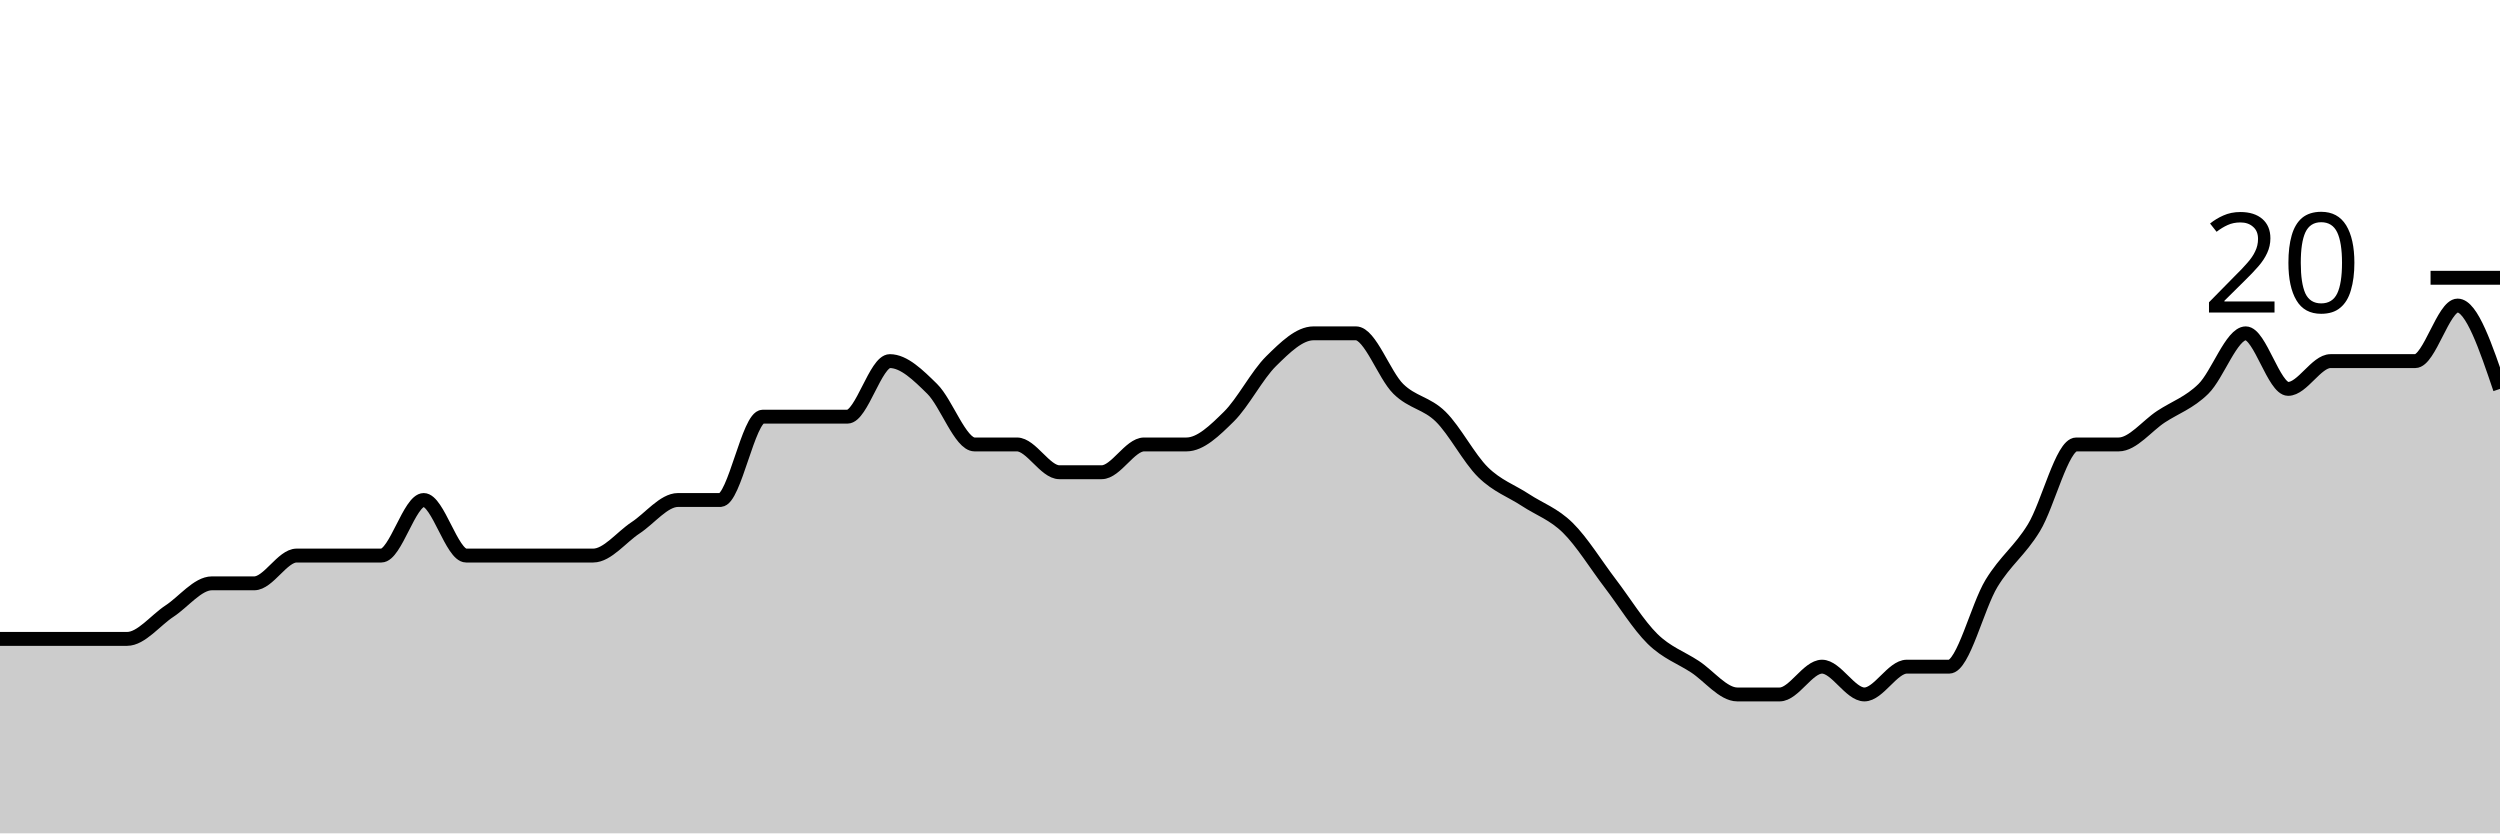
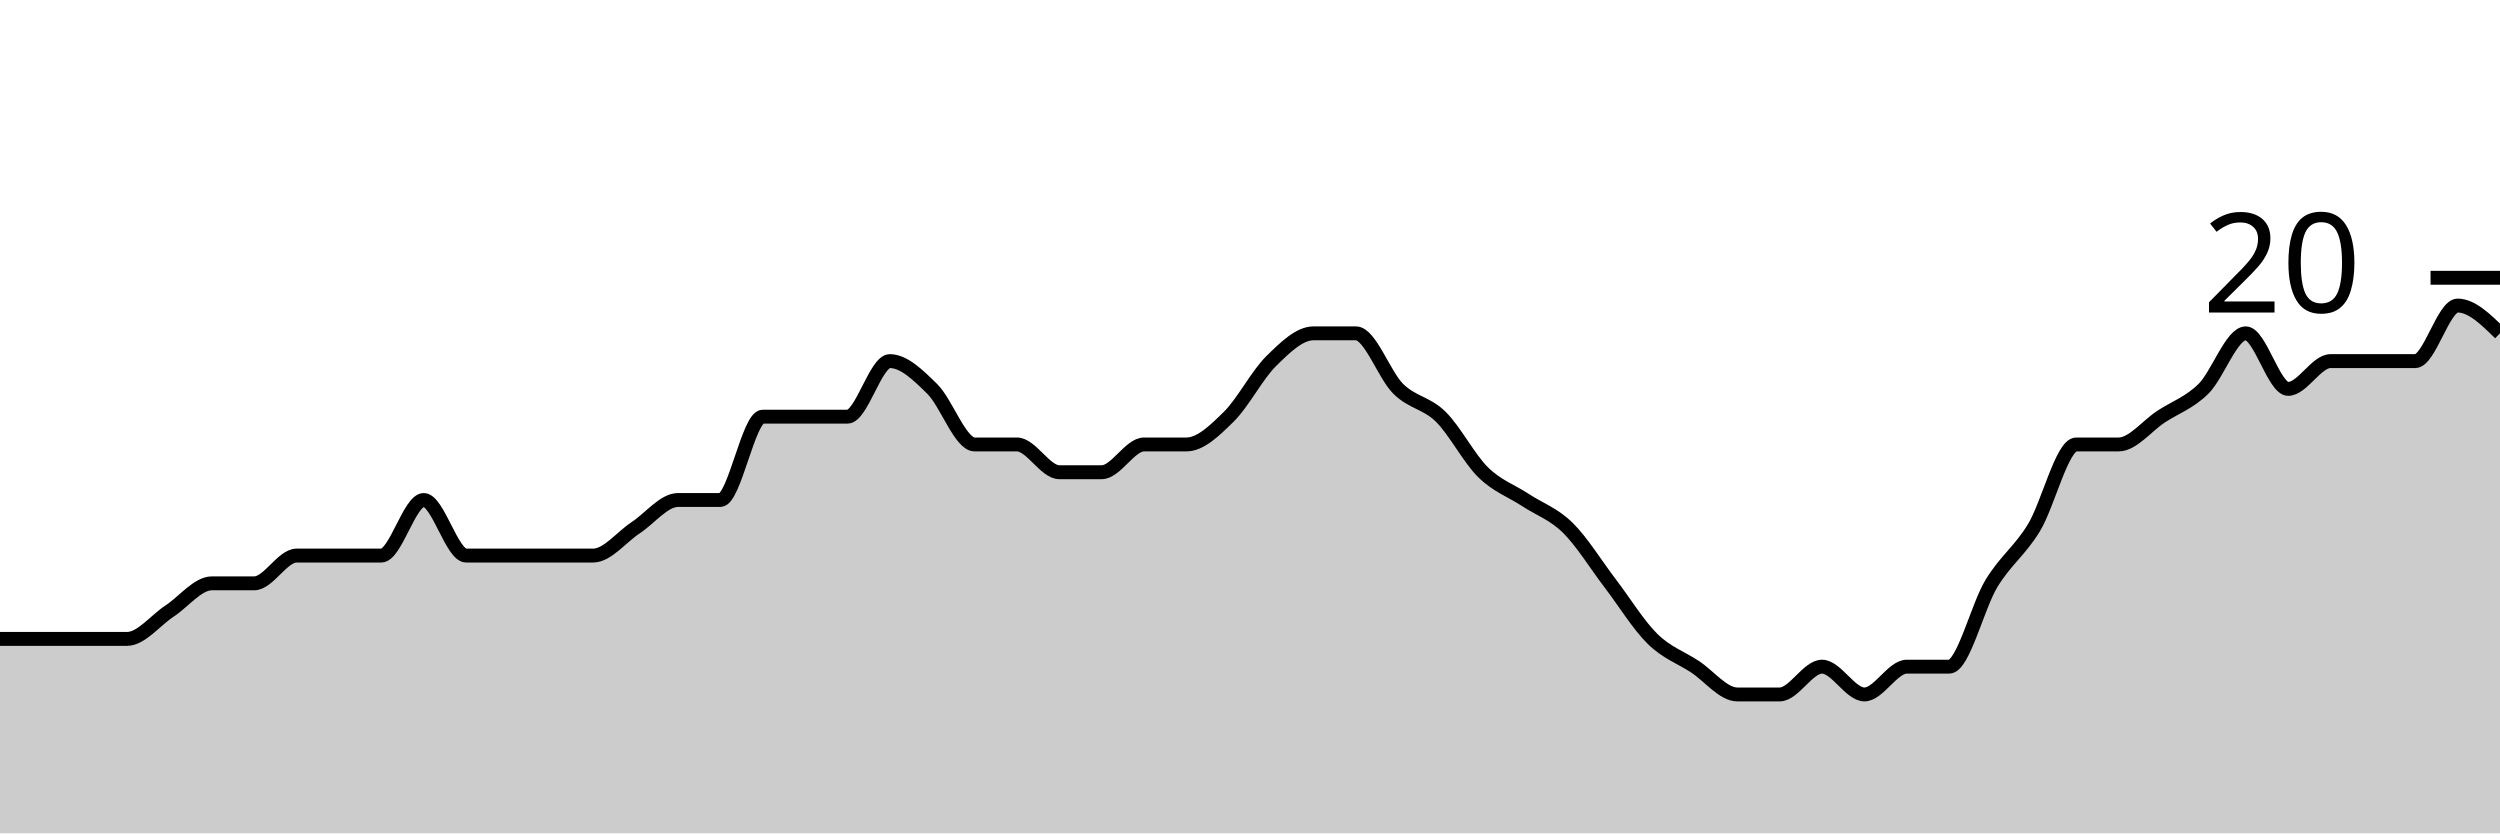
<svg xmlns="http://www.w3.org/2000/svg" viewBox="0 0 180 60">
  <g transform="translate(0,20)">
-     <path class="area" fill="rgba(0, 0, 0, 0.2)" d="M0,26C1.017,26,2.034,26,3.051,26C4.068,26,5.085,26,6.102,26C7.119,26,8.136,26,9.153,26C10.169,26,11.186,24.667,12.203,24C13.22,23.333,14.237,22,15.254,22C16.271,22,17.288,22,18.305,22C19.322,22,20.339,20,21.356,20C22.373,20,23.39,20,24.407,20C25.424,20,26.441,20,27.458,20C28.475,20,29.492,16,30.508,16C31.525,16,32.542,20,33.559,20C34.576,20,35.593,20,36.61,20C37.627,20,38.644,20,39.661,20C40.678,20,41.695,20,42.712,20C43.729,20,44.746,18.667,45.763,18C46.78,17.333,47.797,16,48.814,16C49.831,16,50.847,16,51.864,16C52.881,16,53.898,10,54.915,10C55.932,10,56.949,10,57.966,10C58.983,10,60,10,61.017,10C62.034,10,63.051,6,64.068,6C65.085,6,66.102,7,67.119,8C68.136,9,69.153,12,70.169,12C71.186,12,72.203,12,73.22,12C74.237,12,75.254,14,76.271,14C77.288,14,78.305,14,79.322,14C80.339,14,81.356,12,82.373,12C83.39,12,84.407,12,85.424,12C86.441,12,87.458,11,88.475,10C89.492,9,90.508,7,91.525,6C92.542,5,93.559,4,94.576,4C95.593,4,96.61,4,97.627,4C98.644,4,99.661,7,100.678,8C101.695,9,102.712,9,103.729,10C104.746,11,105.763,13,106.78,14C107.797,15,108.814,15.333,109.831,16C110.847,16.667,111.864,17,112.881,18C113.898,19,114.915,20.667,115.932,22C116.949,23.333,117.966,25,118.983,26C120,27,121.017,27.333,122.034,28C123.051,28.667,124.068,30,125.085,30C126.102,30,127.119,30,128.136,30C129.153,30,130.169,28,131.186,28C132.203,28,133.22,30,134.237,30C135.254,30,136.271,28,137.288,28C138.305,28,139.322,28,140.339,28C141.356,28,142.373,23.667,143.39,22C144.407,20.333,145.424,19.667,146.441,18C147.458,16.333,148.475,12,149.492,12C150.508,12,151.525,12,152.542,12C153.559,12,154.576,10.667,155.593,10C156.61,9.333,157.627,9,158.644,8C159.661,7,160.678,4,161.695,4C162.712,4,163.729,8,164.746,8C165.763,8,166.78,6,167.797,6C168.814,6,169.831,6,170.847,6C171.864,6,172.881,6,173.898,6C174.915,6,175.932,2,176.949,2C177.966,2,178.983,5,180,8L180,40C178.983,40,177.966,40,176.949,40C175.932,40,174.915,40,173.898,40C172.881,40,171.864,40,170.847,40C169.831,40,168.814,40,167.797,40C166.78,40,165.763,40,164.746,40C163.729,40,162.712,40,161.695,40C160.678,40,159.661,40,158.644,40C157.627,40,156.61,40,155.593,40C154.576,40,153.559,40,152.542,40C151.525,40,150.508,40,149.492,40C148.475,40,147.458,40,146.441,40C145.424,40,144.407,40,143.39,40C142.373,40,141.356,40,140.339,40C139.322,40,138.305,40,137.288,40C136.271,40,135.254,40,134.237,40C133.22,40,132.203,40,131.186,40C130.169,40,129.153,40,128.136,40C127.119,40,126.102,40,125.085,40C124.068,40,123.051,40,122.034,40C121.017,40,120,40,118.983,40C117.966,40,116.949,40,115.932,40C114.915,40,113.898,40,112.881,40C111.864,40,110.847,40,109.831,40C108.814,40,107.797,40,106.78,40C105.763,40,104.746,40,103.729,40C102.712,40,101.695,40,100.678,40C99.661,40,98.644,40,97.627,40C96.61,40,95.593,40,94.576,40C93.559,40,92.542,40,91.525,40C90.508,40,89.492,40,88.475,40C87.458,40,86.441,40,85.424,40C84.407,40,83.39,40,82.373,40C81.356,40,80.339,40,79.322,40C78.305,40,77.288,40,76.271,40C75.254,40,74.237,40,73.22,40C72.203,40,71.186,40,70.169,40C69.153,40,68.136,40,67.119,40C66.102,40,65.085,40,64.068,40C63.051,40,62.034,40,61.017,40C60,40,58.983,40,57.966,40C56.949,40,55.932,40,54.915,40C53.898,40,52.881,40,51.864,40C50.847,40,49.831,40,48.814,40C47.797,40,46.78,40,45.763,40C44.746,40,43.729,40,42.712,40C41.695,40,40.678,40,39.661,40C38.644,40,37.627,40,36.61,40C35.593,40,34.576,40,33.559,40C32.542,40,31.525,40,30.508,40C29.492,40,28.475,40,27.458,40C26.441,40,25.424,40,24.407,40C23.39,40,22.373,40,21.356,40C20.339,40,19.322,40,18.305,40C17.288,40,16.271,40,15.254,40C14.237,40,13.22,40,12.203,40C11.186,40,10.169,40,9.153,40C8.136,40,7.119,40,6.102,40C5.085,40,4.068,40,3.051,40C2.034,40,1.017,40,0,40Z" />
-     <path class="line" stroke="black" fill="none" d="M0,26C1.017,26,2.034,26,3.051,26C4.068,26,5.085,26,6.102,26C7.119,26,8.136,26,9.153,26C10.169,26,11.186,24.667,12.203,24C13.22,23.333,14.237,22,15.254,22C16.271,22,17.288,22,18.305,22C19.322,22,20.339,20,21.356,20C22.373,20,23.39,20,24.407,20C25.424,20,26.441,20,27.458,20C28.475,20,29.492,16,30.508,16C31.525,16,32.542,20,33.559,20C34.576,20,35.593,20,36.61,20C37.627,20,38.644,20,39.661,20C40.678,20,41.695,20,42.712,20C43.729,20,44.746,18.667,45.763,18C46.78,17.333,47.797,16,48.814,16C49.831,16,50.847,16,51.864,16C52.881,16,53.898,10,54.915,10C55.932,10,56.949,10,57.966,10C58.983,10,60,10,61.017,10C62.034,10,63.051,6,64.068,6C65.085,6,66.102,7,67.119,8C68.136,9,69.153,12,70.169,12C71.186,12,72.203,12,73.22,12C74.237,12,75.254,14,76.271,14C77.288,14,78.305,14,79.322,14C80.339,14,81.356,12,82.373,12C83.39,12,84.407,12,85.424,12C86.441,12,87.458,11,88.475,10C89.492,9,90.508,7,91.525,6C92.542,5,93.559,4,94.576,4C95.593,4,96.61,4,97.627,4C98.644,4,99.661,7,100.678,8C101.695,9,102.712,9,103.729,10C104.746,11,105.763,13,106.78,14C107.797,15,108.814,15.333,109.831,16C110.847,16.667,111.864,17,112.881,18C113.898,19,114.915,20.667,115.932,22C116.949,23.333,117.966,25,118.983,26C120,27,121.017,27.333,122.034,28C123.051,28.667,124.068,30,125.085,30C126.102,30,127.119,30,128.136,30C129.153,30,130.169,28,131.186,28C132.203,28,133.22,30,134.237,30C135.254,30,136.271,28,137.288,28C138.305,28,139.322,28,140.339,28C141.356,28,142.373,23.667,143.39,22C144.407,20.333,145.424,19.667,146.441,18C147.458,16.333,148.475,12,149.492,12C150.508,12,151.525,12,152.542,12C153.559,12,154.576,10.667,155.593,10C156.61,9.333,157.627,9,158.644,8C159.661,7,160.678,4,161.695,4C162.712,4,163.729,8,164.746,8C165.763,8,166.78,6,167.797,6C168.814,6,169.831,6,170.847,6C171.864,6,172.881,6,173.898,6C174.915,6,175.932,2,176.949,2C177.966,2,178.983,5,180,8" />
+     <path class="area" fill="rgba(0, 0, 0, 0.2)" d="M0,26C1.017,26,2.034,26,3.051,26C4.068,26,5.085,26,6.102,26C7.119,26,8.136,26,9.153,26C10.169,26,11.186,24.667,12.203,24C13.22,23.333,14.237,22,15.254,22C16.271,22,17.288,22,18.305,22C19.322,22,20.339,20,21.356,20C22.373,20,23.39,20,24.407,20C25.424,20,26.441,20,27.458,20C28.475,20,29.492,16,30.508,16C31.525,16,32.542,20,33.559,20C34.576,20,35.593,20,36.61,20C37.627,20,38.644,20,39.661,20C40.678,20,41.695,20,42.712,20C43.729,20,44.746,18.667,45.763,18C46.78,17.333,47.797,16,48.814,16C49.831,16,50.847,16,51.864,16C52.881,16,53.898,10,54.915,10C55.932,10,56.949,10,57.966,10C58.983,10,60,10,61.017,10C62.034,10,63.051,6,64.068,6C65.085,6,66.102,7,67.119,8C68.136,9,69.153,12,70.169,12C71.186,12,72.203,12,73.22,12C74.237,12,75.254,14,76.271,14C77.288,14,78.305,14,79.322,14C80.339,14,81.356,12,82.373,12C83.39,12,84.407,12,85.424,12C86.441,12,87.458,11,88.475,10C89.492,9,90.508,7,91.525,6C92.542,5,93.559,4,94.576,4C95.593,4,96.61,4,97.627,4C98.644,4,99.661,7,100.678,8C101.695,9,102.712,9,103.729,10C104.746,11,105.763,13,106.78,14C107.797,15,108.814,15.333,109.831,16C110.847,16.667,111.864,17,112.881,18C113.898,19,114.915,20.667,115.932,22C116.949,23.333,117.966,25,118.983,26C120,27,121.017,27.333,122.034,28C123.051,28.667,124.068,30,125.085,30C126.102,30,127.119,30,128.136,30C129.153,30,130.169,28,131.186,28C132.203,28,133.22,30,134.237,30C135.254,30,136.271,28,137.288,28C138.305,28,139.322,28,140.339,28C141.356,28,142.373,23.667,143.39,22C144.407,20.333,145.424,19.667,146.441,18C147.458,16.333,148.475,12,149.492,12C150.508,12,151.525,12,152.542,12C153.559,12,154.576,10.667,155.593,10C156.61,9.333,157.627,9,158.644,8C159.661,7,160.678,4,161.695,4C162.712,4,163.729,8,164.746,8C165.763,8,166.78,6,167.797,6C168.814,6,169.831,6,170.847,6C171.864,6,172.881,6,173.898,6C174.915,6,175.932,2,176.949,2C177.966,2,178.983,3,180,4L180,40C178.983,40,177.966,40,176.949,40C175.932,40,174.915,40,173.898,40C172.881,40,171.864,40,170.847,40C169.831,40,168.814,40,167.797,40C166.78,40,165.763,40,164.746,40C163.729,40,162.712,40,161.695,40C160.678,40,159.661,40,158.644,40C157.627,40,156.61,40,155.593,40C154.576,40,153.559,40,152.542,40C151.525,40,150.508,40,149.492,40C148.475,40,147.458,40,146.441,40C145.424,40,144.407,40,143.39,40C142.373,40,141.356,40,140.339,40C139.322,40,138.305,40,137.288,40C136.271,40,135.254,40,134.237,40C133.22,40,132.203,40,131.186,40C130.169,40,129.153,40,128.136,40C127.119,40,126.102,40,125.085,40C124.068,40,123.051,40,122.034,40C121.017,40,120,40,118.983,40C117.966,40,116.949,40,115.932,40C114.915,40,113.898,40,112.881,40C111.864,40,110.847,40,109.831,40C108.814,40,107.797,40,106.78,40C105.763,40,104.746,40,103.729,40C102.712,40,101.695,40,100.678,40C99.661,40,98.644,40,97.627,40C96.61,40,95.593,40,94.576,40C93.559,40,92.542,40,91.525,40C90.508,40,89.492,40,88.475,40C87.458,40,86.441,40,85.424,40C84.407,40,83.39,40,82.373,40C81.356,40,80.339,40,79.322,40C78.305,40,77.288,40,76.271,40C75.254,40,74.237,40,73.22,40C72.203,40,71.186,40,70.169,40C69.153,40,68.136,40,67.119,40C66.102,40,65.085,40,64.068,40C63.051,40,62.034,40,61.017,40C60,40,58.983,40,57.966,40C56.949,40,55.932,40,54.915,40C53.898,40,52.881,40,51.864,40C50.847,40,49.831,40,48.814,40C47.797,40,46.78,40,45.763,40C44.746,40,43.729,40,42.712,40C41.695,40,40.678,40,39.661,40C38.644,40,37.627,40,36.61,40C35.593,40,34.576,40,33.559,40C32.542,40,31.525,40,30.508,40C29.492,40,28.475,40,27.458,40C26.441,40,25.424,40,24.407,40C23.39,40,22.373,40,21.356,40C20.339,40,19.322,40,18.305,40C17.288,40,16.271,40,15.254,40C14.237,40,13.22,40,12.203,40C11.186,40,10.169,40,9.153,40C8.136,40,7.119,40,6.102,40C5.085,40,4.068,40,3.051,40C2.034,40,1.017,40,0,40Z" />
+     <path class="line" stroke="black" fill="none" d="M0,26C1.017,26,2.034,26,3.051,26C4.068,26,5.085,26,6.102,26C7.119,26,8.136,26,9.153,26C10.169,26,11.186,24.667,12.203,24C13.22,23.333,14.237,22,15.254,22C16.271,22,17.288,22,18.305,22C19.322,22,20.339,20,21.356,20C22.373,20,23.39,20,24.407,20C25.424,20,26.441,20,27.458,20C28.475,20,29.492,16,30.508,16C31.525,16,32.542,20,33.559,20C34.576,20,35.593,20,36.61,20C37.627,20,38.644,20,39.661,20C40.678,20,41.695,20,42.712,20C43.729,20,44.746,18.667,45.763,18C46.78,17.333,47.797,16,48.814,16C49.831,16,50.847,16,51.864,16C52.881,16,53.898,10,54.915,10C55.932,10,56.949,10,57.966,10C58.983,10,60,10,61.017,10C62.034,10,63.051,6,64.068,6C65.085,6,66.102,7,67.119,8C68.136,9,69.153,12,70.169,12C71.186,12,72.203,12,73.22,12C74.237,12,75.254,14,76.271,14C77.288,14,78.305,14,79.322,14C80.339,14,81.356,12,82.373,12C83.39,12,84.407,12,85.424,12C86.441,12,87.458,11,88.475,10C89.492,9,90.508,7,91.525,6C92.542,5,93.559,4,94.576,4C95.593,4,96.61,4,97.627,4C98.644,4,99.661,7,100.678,8C101.695,9,102.712,9,103.729,10C104.746,11,105.763,13,106.78,14C107.797,15,108.814,15.333,109.831,16C110.847,16.667,111.864,17,112.881,18C113.898,19,114.915,20.667,115.932,22C116.949,23.333,117.966,25,118.983,26C120,27,121.017,27.333,122.034,28C123.051,28.667,124.068,30,125.085,30C126.102,30,127.119,30,128.136,30C129.153,30,130.169,28,131.186,28C132.203,28,133.22,30,134.237,30C135.254,30,136.271,28,137.288,28C138.305,28,139.322,28,140.339,28C141.356,28,142.373,23.667,143.39,22C144.407,20.333,145.424,19.667,146.441,18C147.458,16.333,148.475,12,149.492,12C150.508,12,151.525,12,152.542,12C153.559,12,154.576,10.667,155.593,10C156.61,9.333,157.627,9,158.644,8C159.661,7,160.678,4,161.695,4C162.712,4,163.729,8,164.746,8C165.763,8,166.78,6,167.797,6C168.814,6,169.831,6,170.847,6C171.864,6,172.881,6,173.898,6C174.915,6,175.932,2,176.949,2C177.966,2,178.983,3,180,4" />
    <path class="axis-ceiling" stroke-width="1" stroke="black" fill="none" d="M175,0L180,0" />
    <text class="axis-ceiling-label" font-family="sans-serif" text-anchor="end" font-size="10px" x="170" y="2.5">20</text>
  </g>
</svg>
